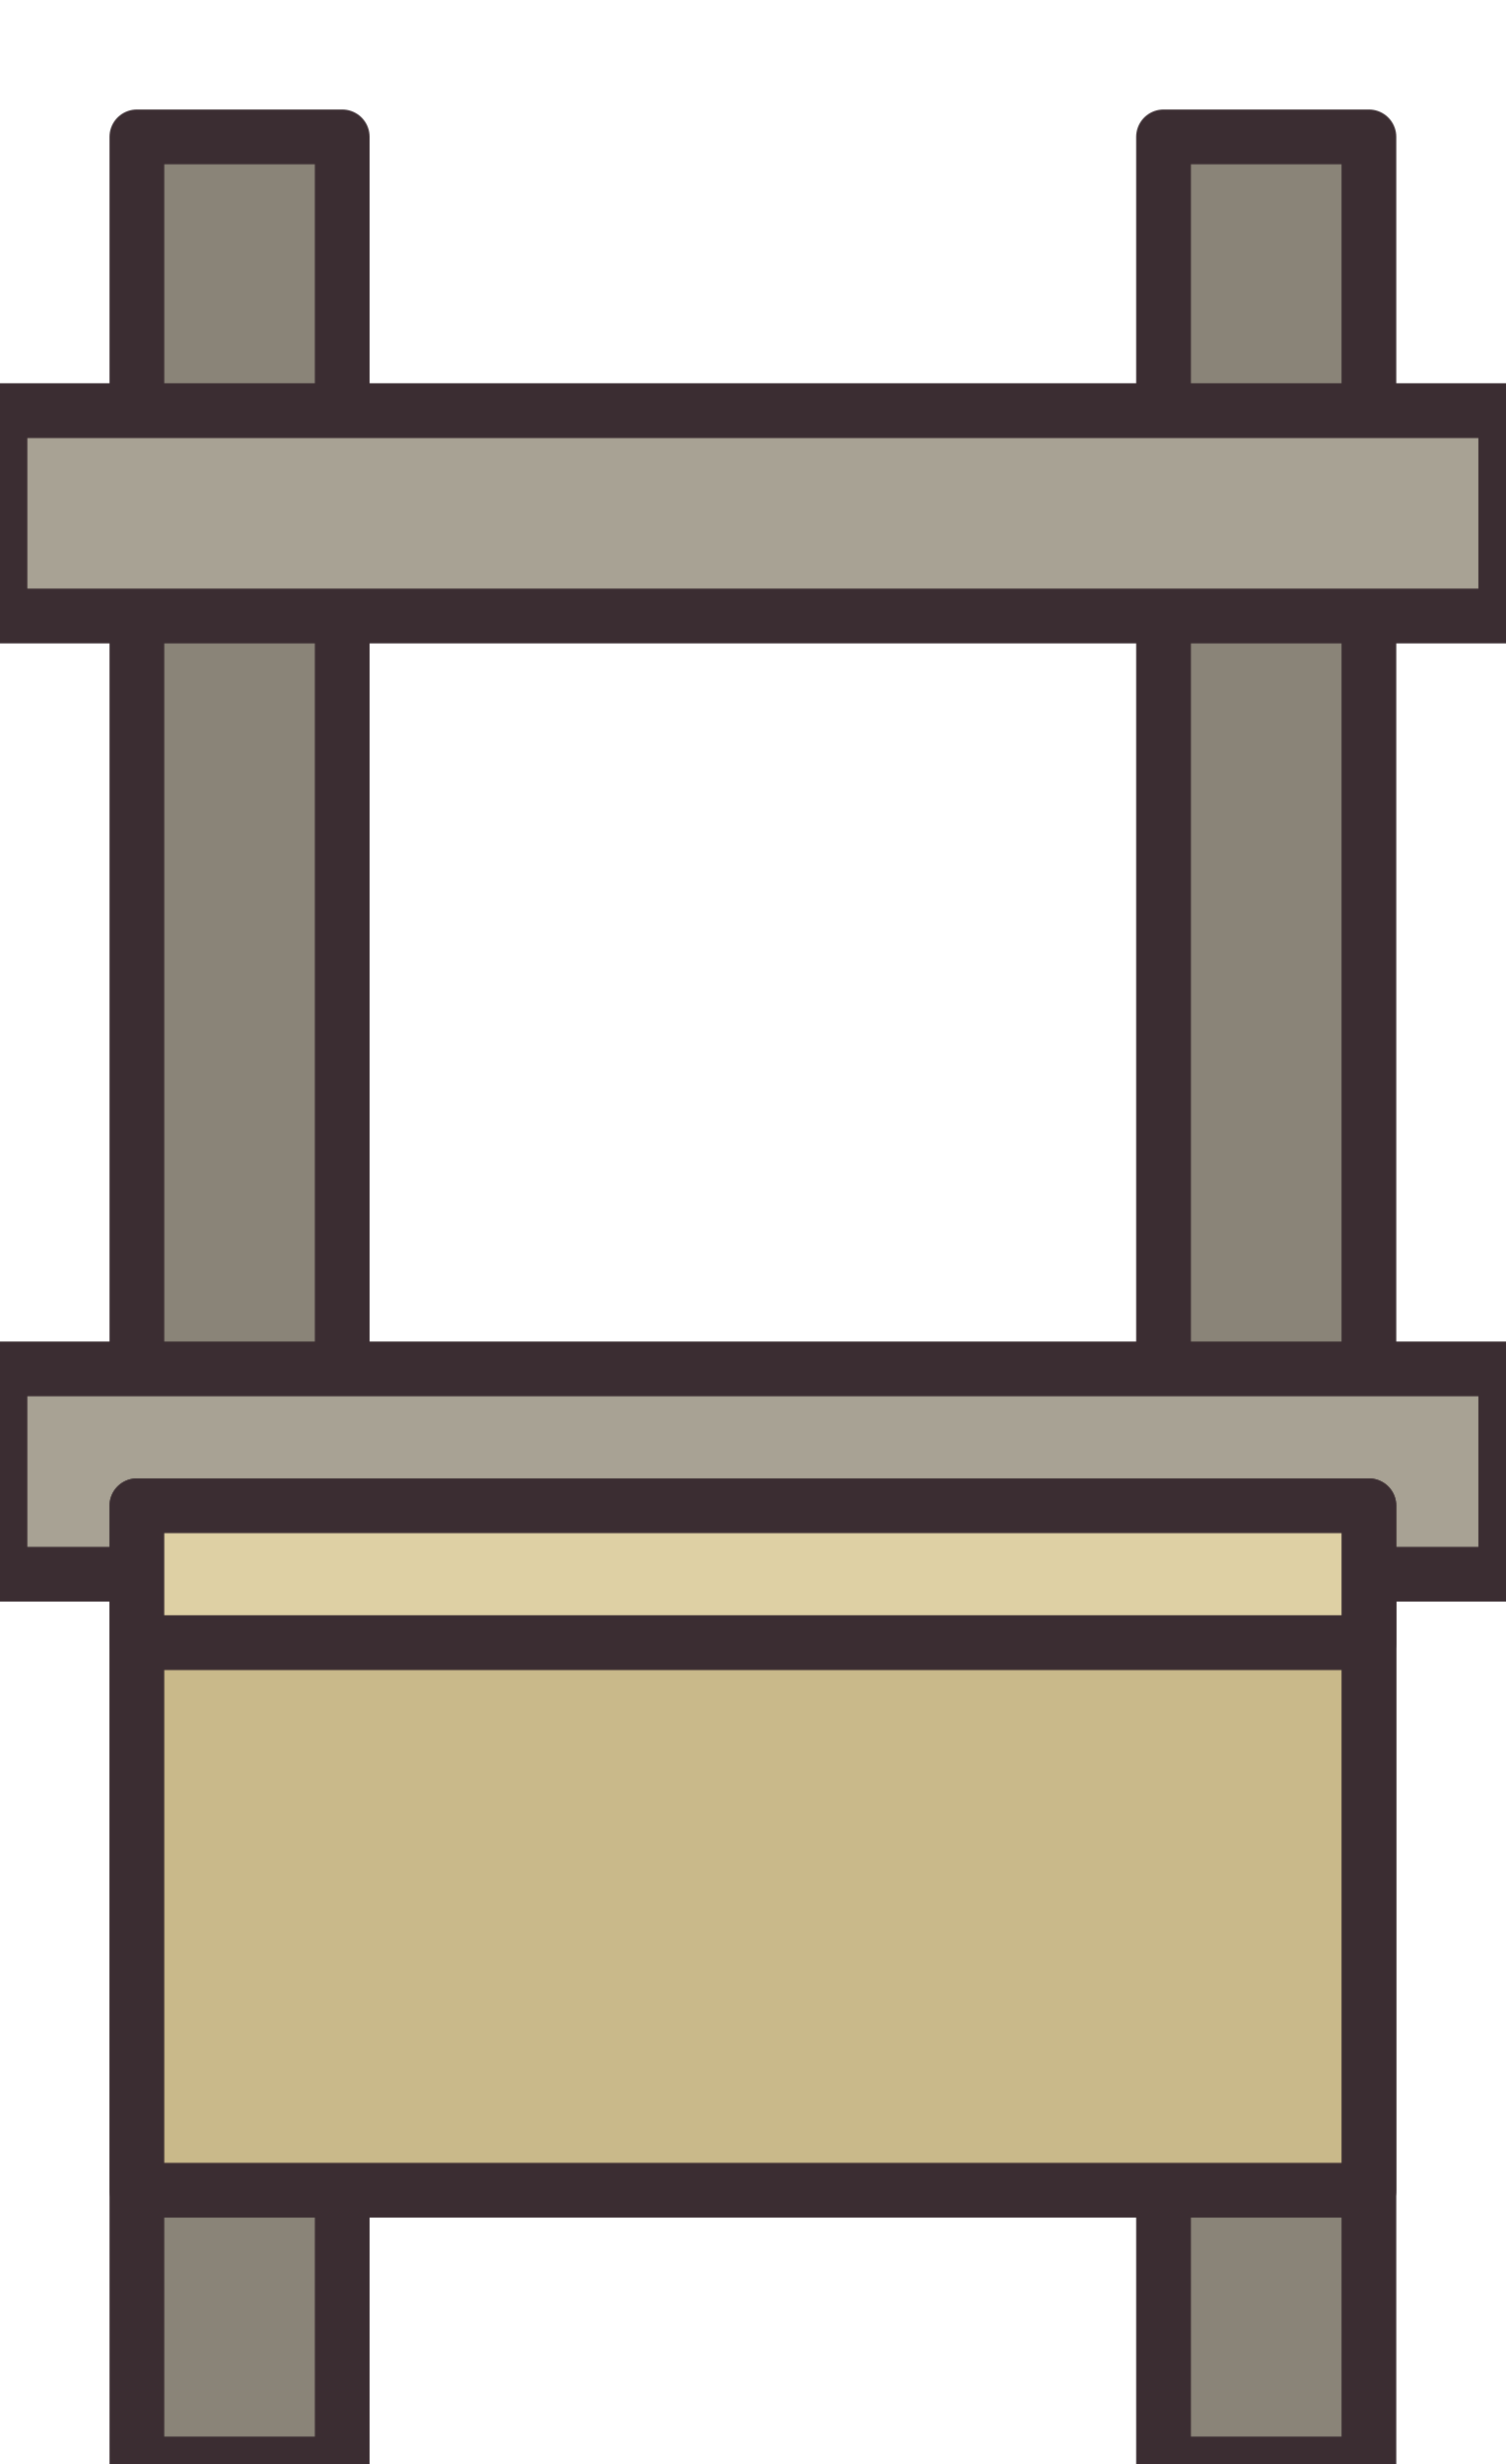
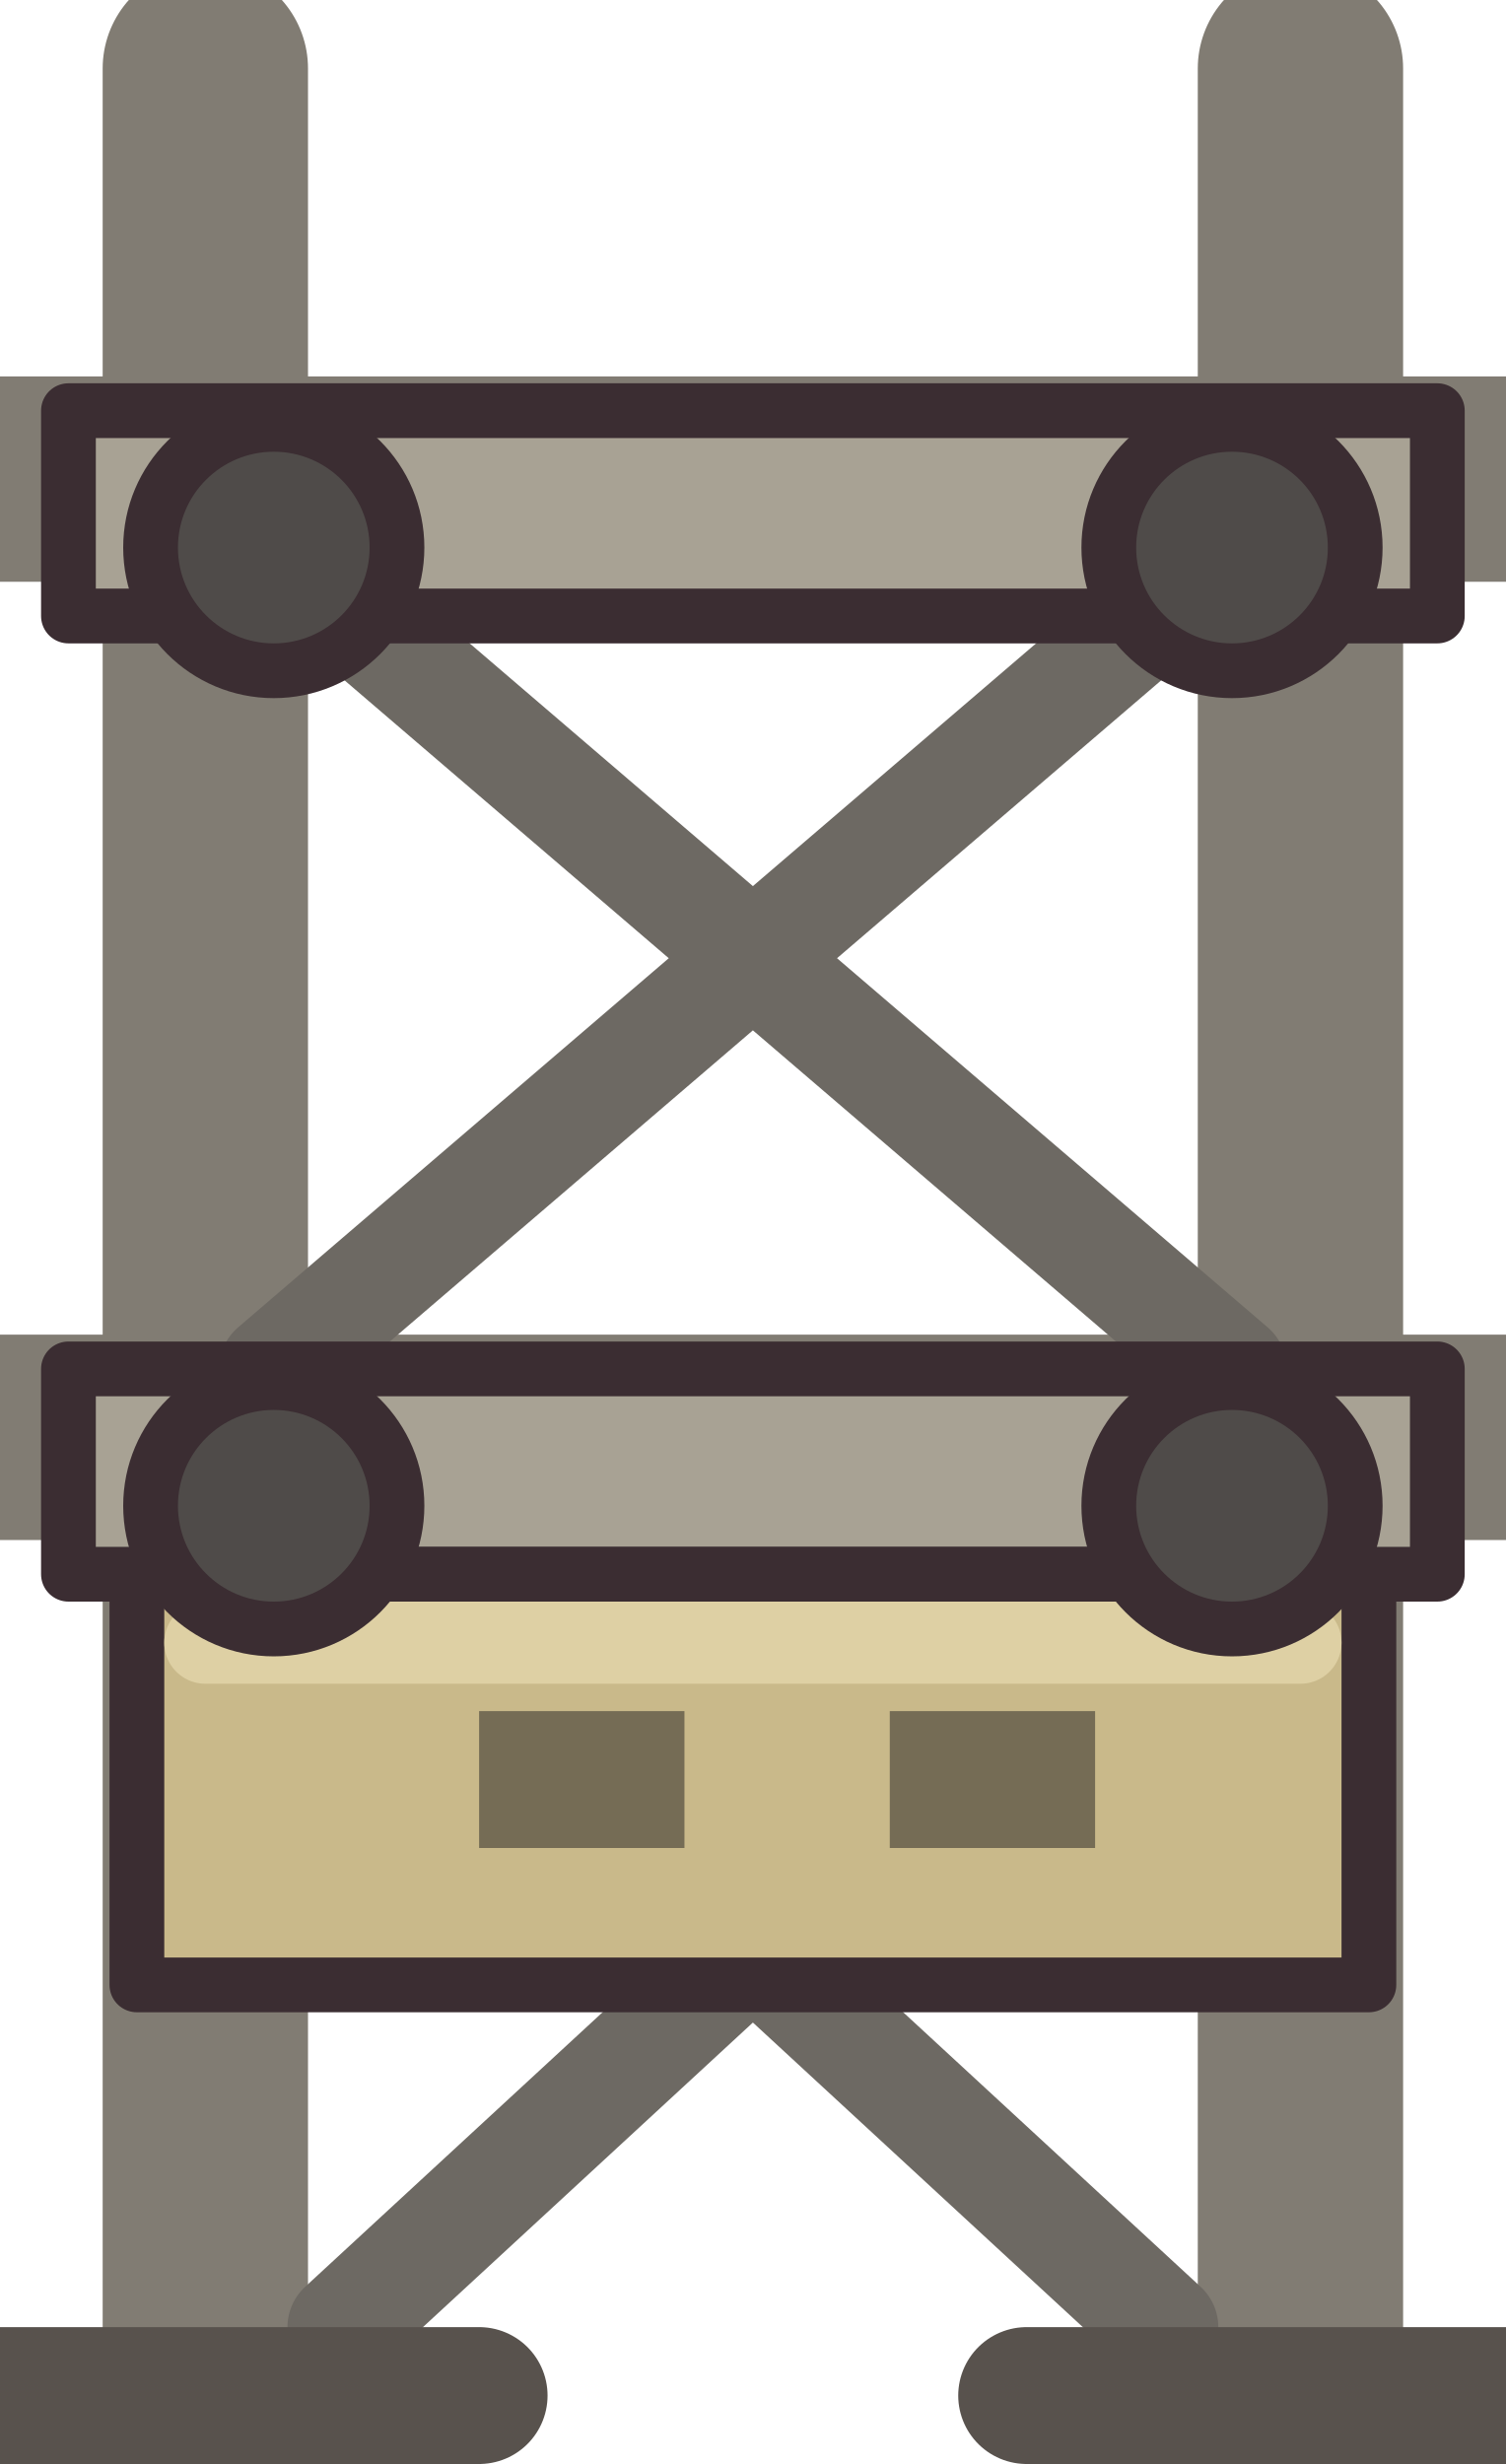
<svg xmlns="http://www.w3.org/2000/svg" width="22" height="36" viewBox="0 0 22 36" shape-rendering="geometricPrecision" stroke="#3b2d32" stroke-width="0.8" stroke-linejoin="round" stroke-linecap="round">
-   <rect x="2" y="2" width="3" height="34" fill="#8a8478" />
-   <rect x="17" y="2" width="3" height="34" fill="#8a8478" />
-   <rect x="0" y="6" width="22" height="3" fill="#a8a294" />
-   <rect x="0" y="20" width="22" height="3" fill="#a8a294" />
-   <rect x="2" y="22" width="18" height="10" fill="#c9b98a" />
-   <rect x="2" y="22" width="18" height="2" fill="#ded0a4" />
+   <path d="M3 1 V35 M19 1 V35 M0 7 H22 M0 21 H22" fill="none" stroke="#817c73" stroke-width="3" />
+   <path d="M4 8 L18 20 M18 8 L4 20 M4 22 L17 34 M18 22 L5 34" fill="none" stroke="#6d6963" stroke-width="1.6" />
+   <path d="M1 6 H21 V9 H1 Z M1 20 H21 V23 H1 Z" fill="#a8a294" />
+   <path d="M2 23 H20 V29 H2 Z" fill="#c9b98a" />
+   <path d="M3 24 H19" stroke="#ded0a4" stroke-width="1.2" />
+   <circle cx="4" cy="8" r="1.8" fill="#4f4b49" />
+   <circle cx="18" cy="8" r="1.8" fill="#4f4b49" />
+   <circle cx="4" cy="22" r="1.8" fill="#4f4b49" />
+   <circle cx="18" cy="22" r="1.8" fill="#4f4b49" />
+   <path d="M0 35 H7 M15 35 H22" stroke="#58524d" stroke-width="2" />
+   <path d="M7 25 h3 v2 H7 Z M13 25 h3 v2 h-3 Z" fill="#756c55" stroke="none" />
</svg>
